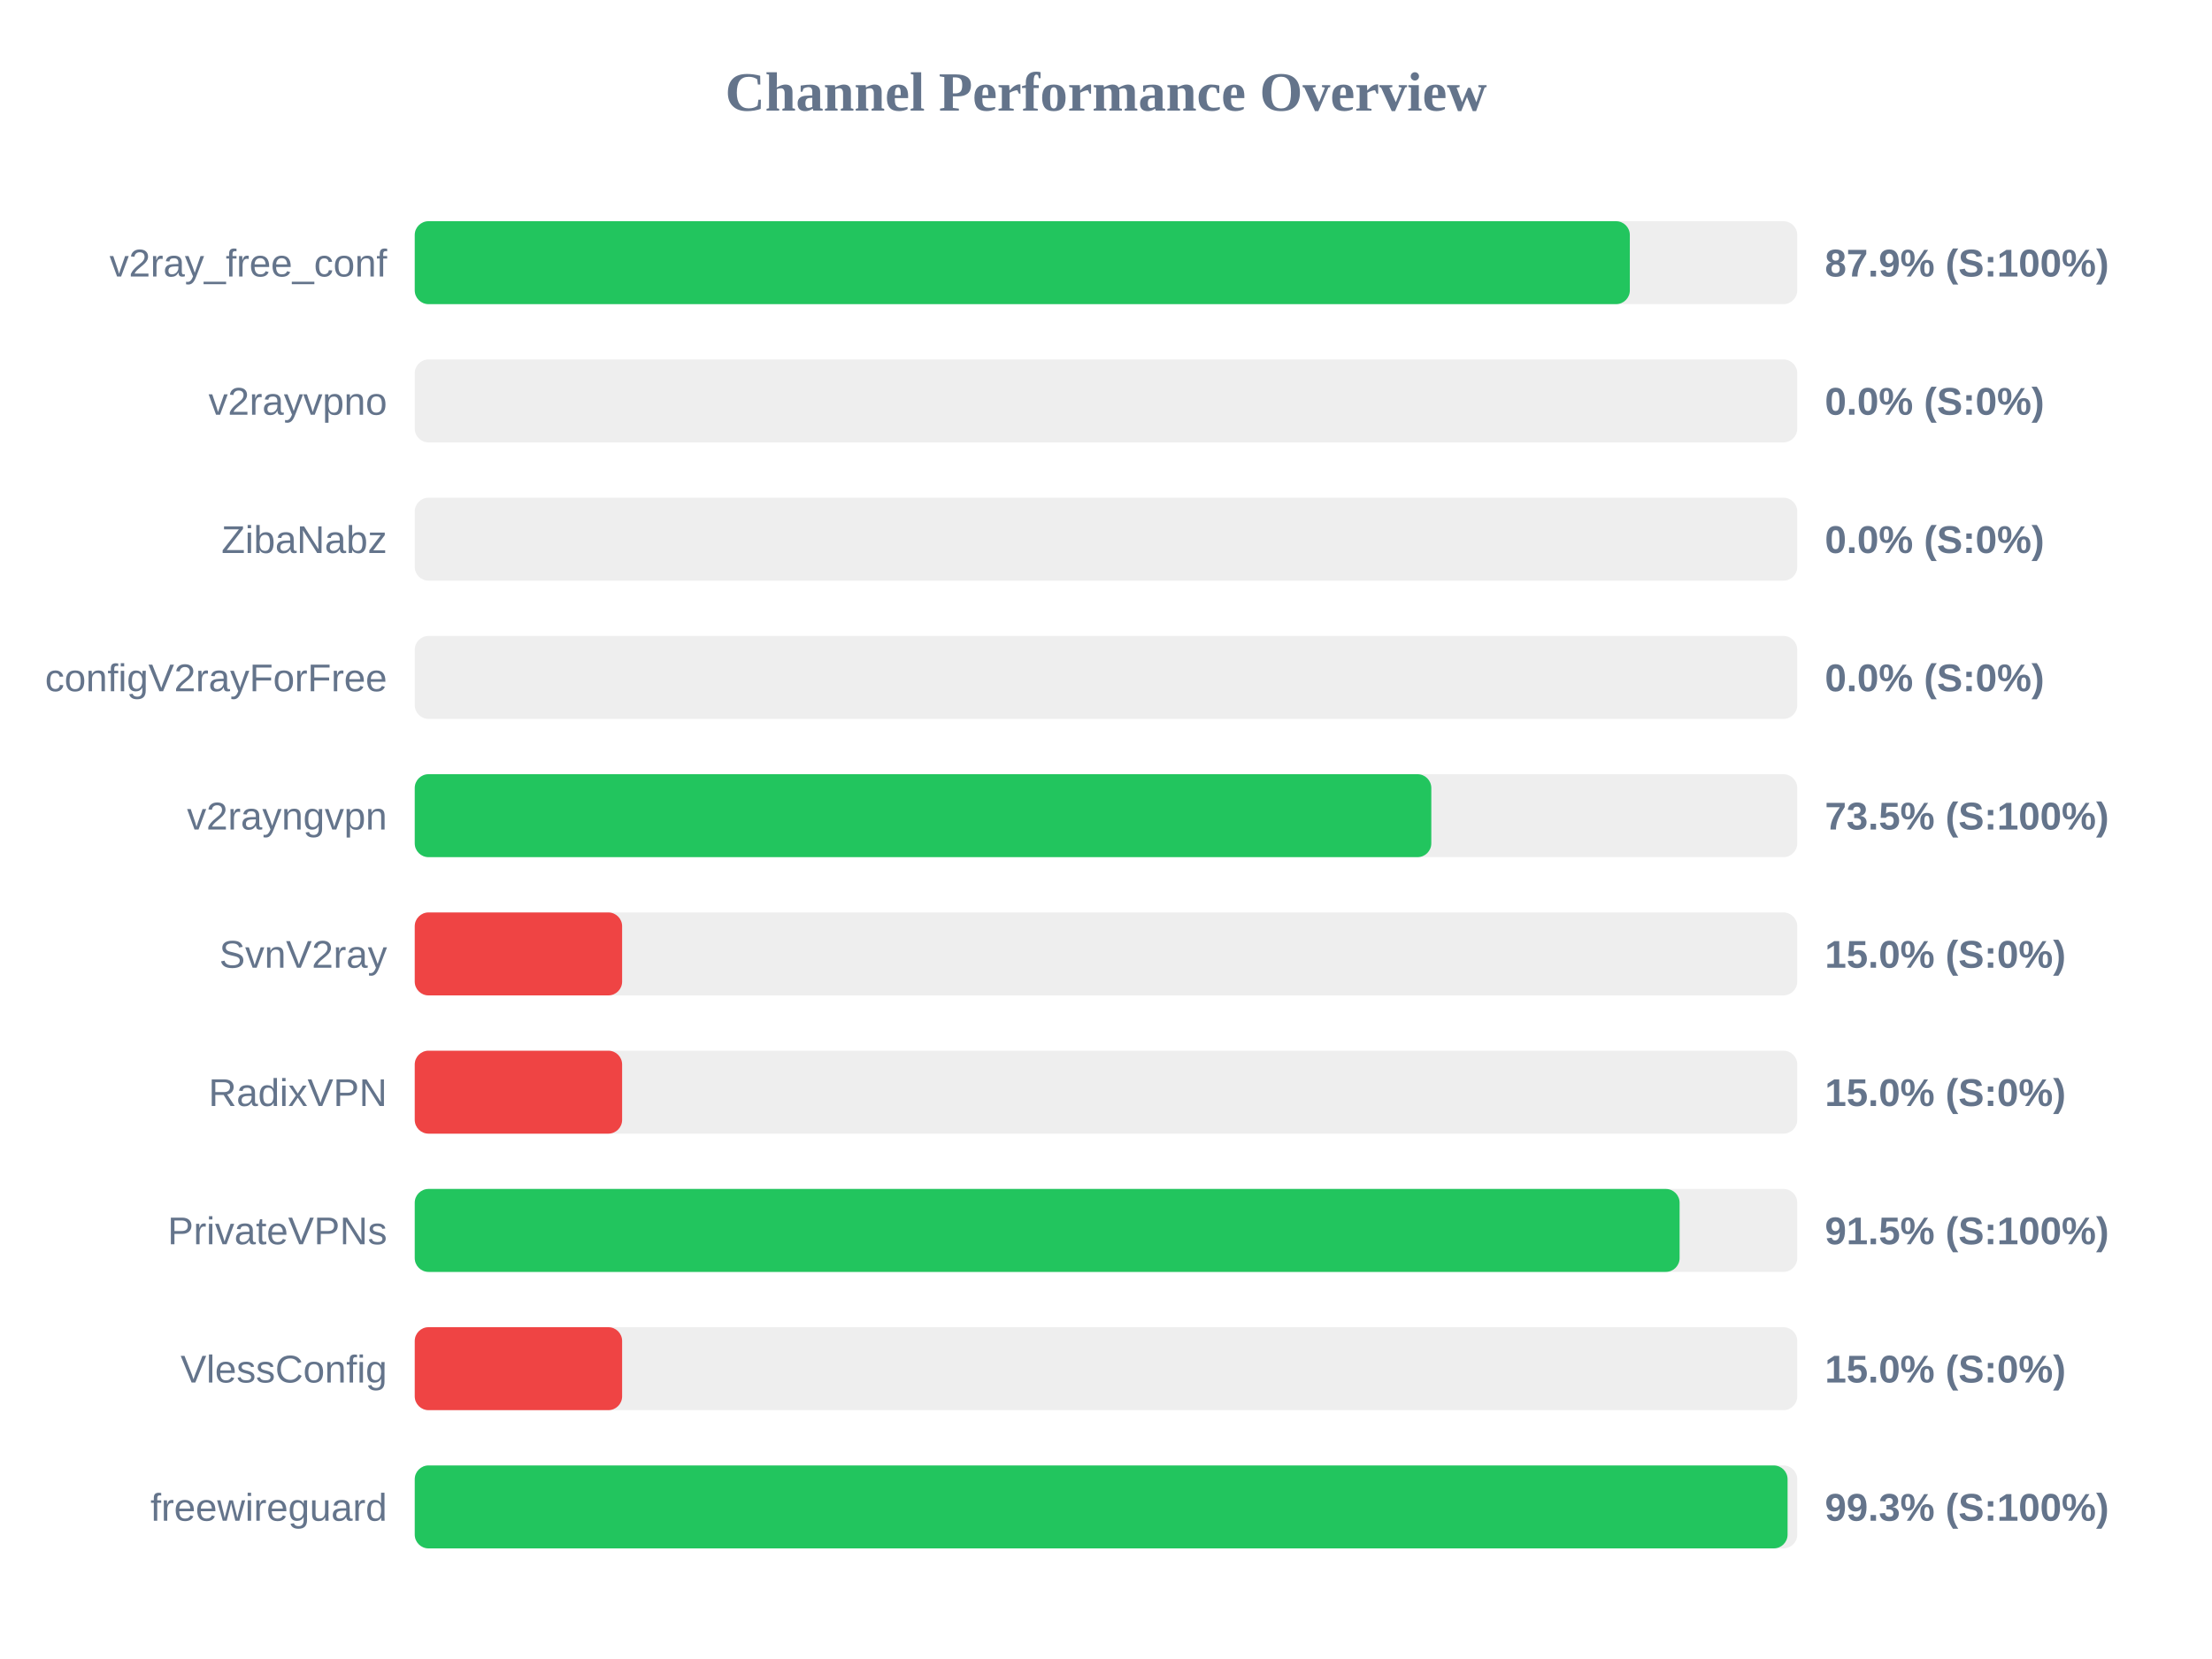
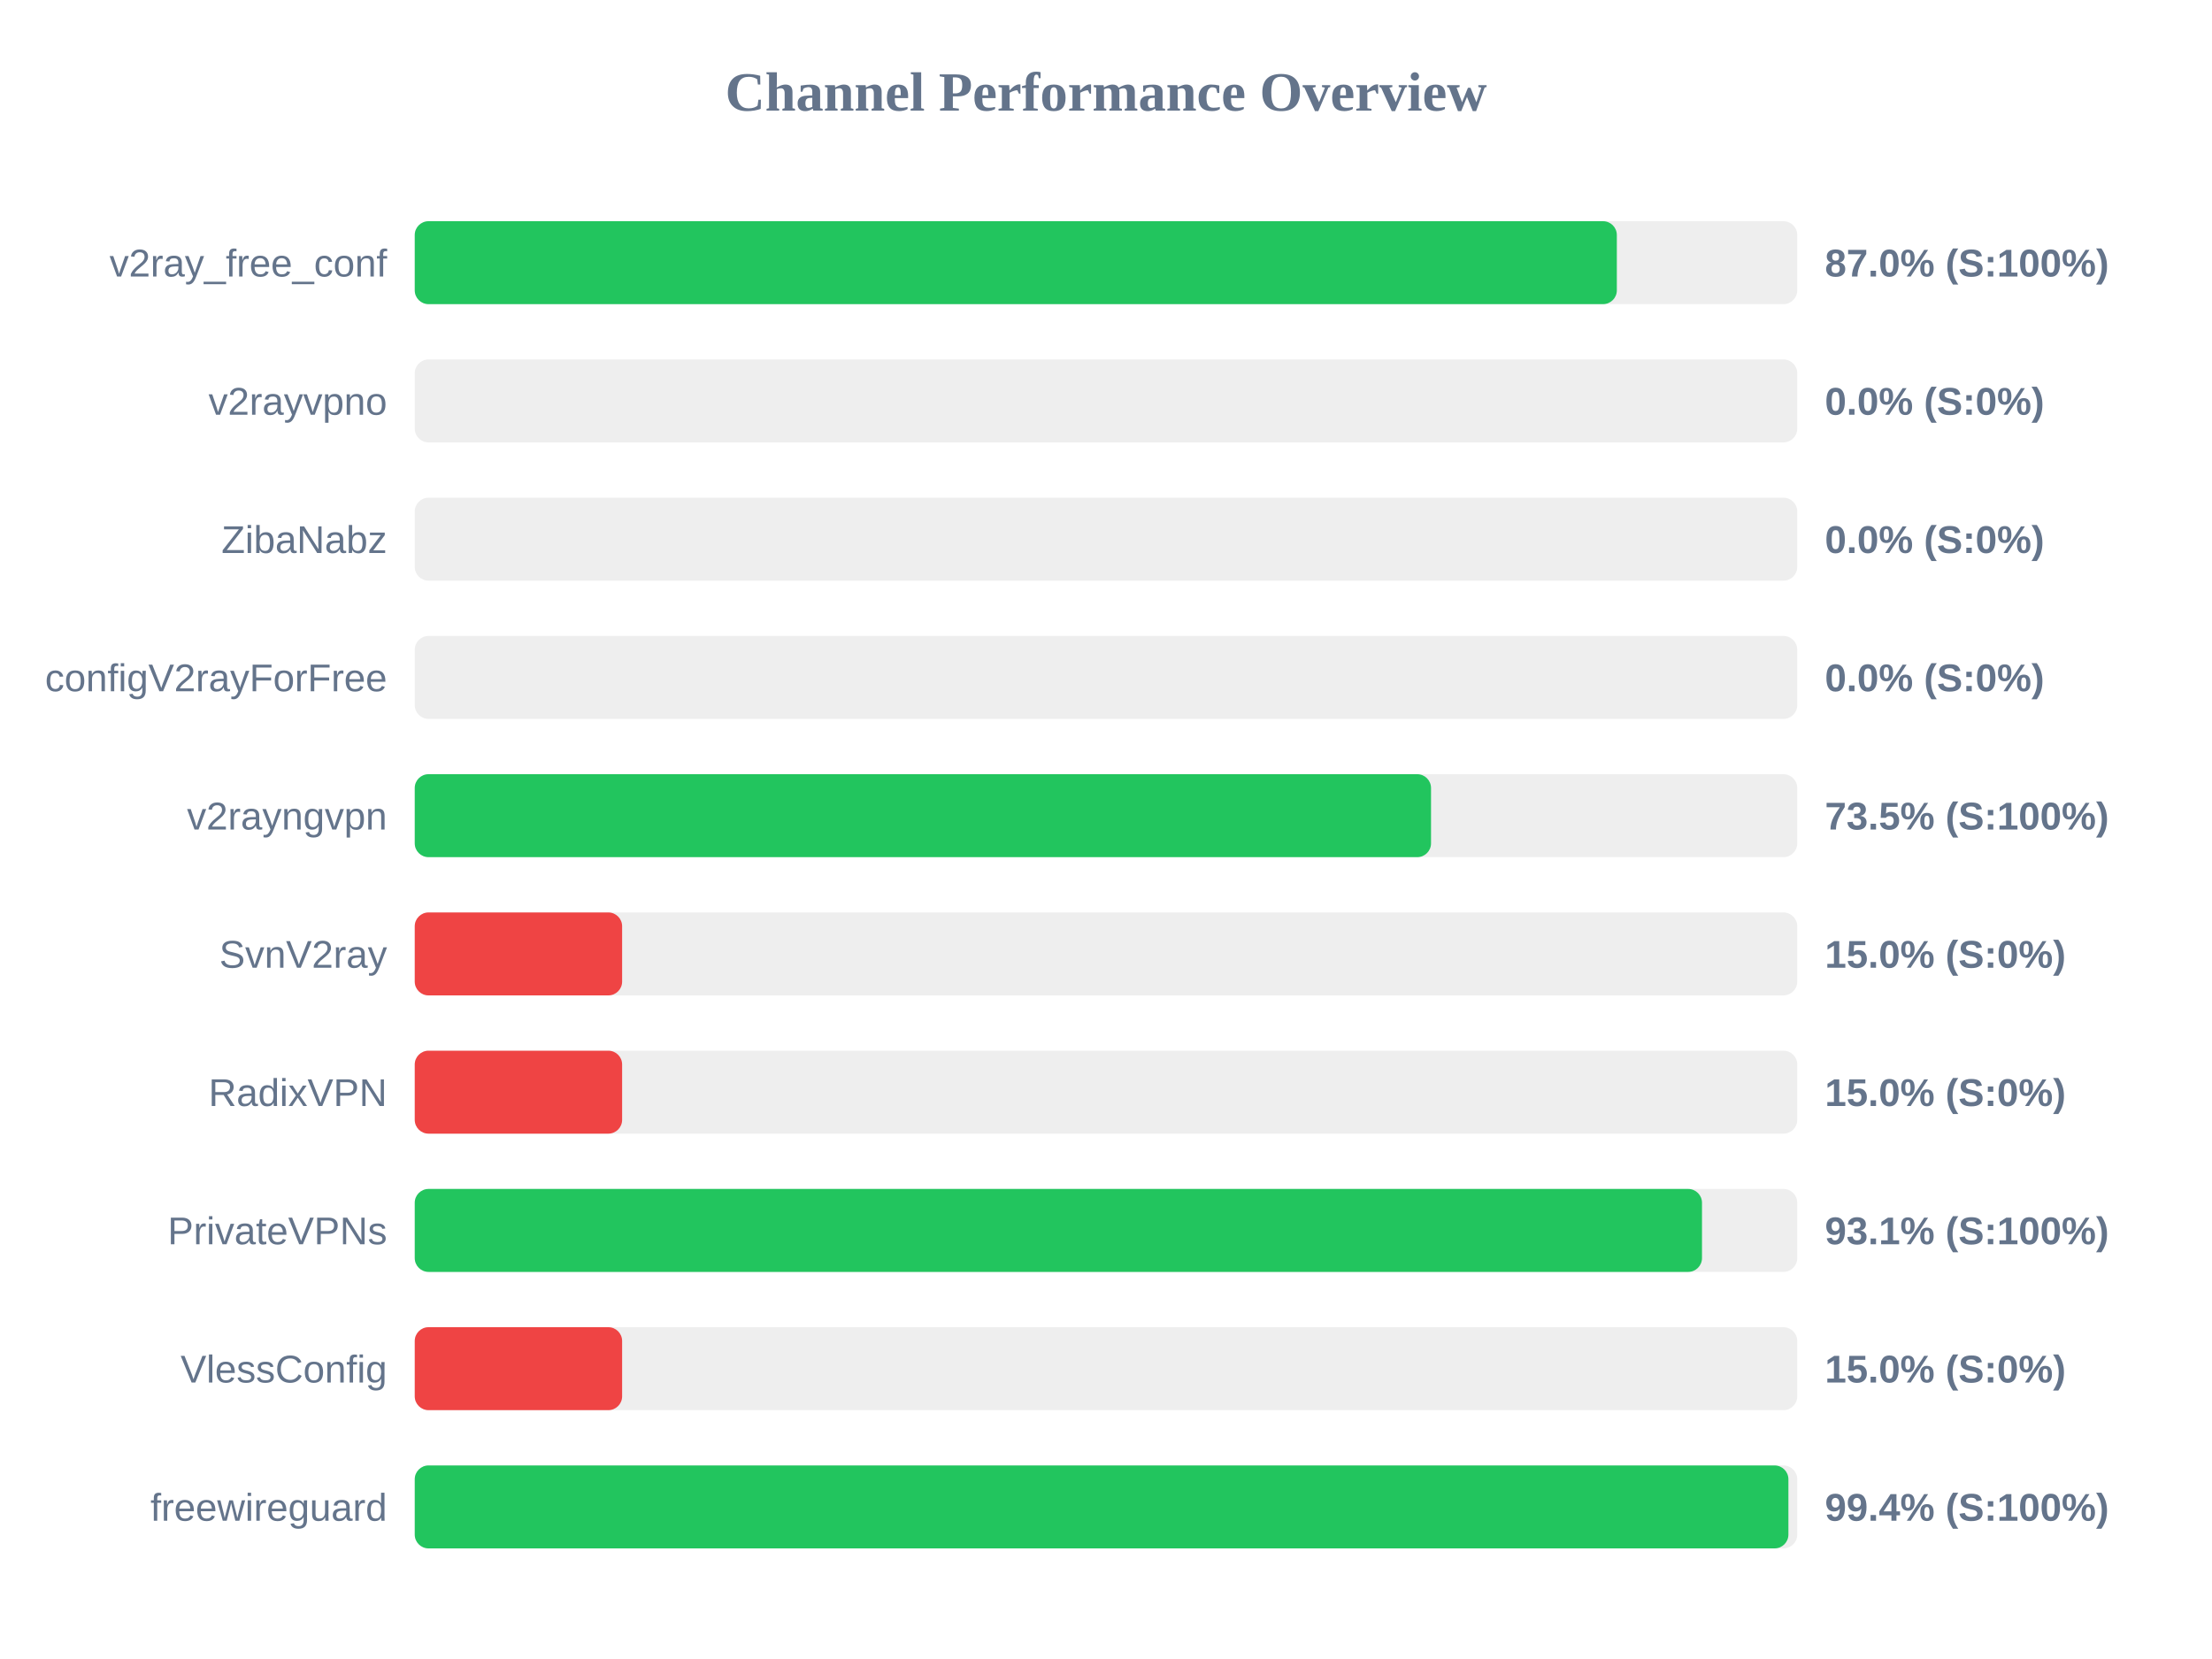
<svg xmlns="http://www.w3.org/2000/svg" width="800" height="600" version="1.1">
  <style>
        .row { font: 14px Arial; fill: #64748b; }
        .score { font: bold 14px Arial; fill: #64748b; }
    </style>
  <text x="400" y="40" text-anchor="middle" font-size="20px" font-weight="bold" fill="#64748b">Channel Performance Overview</text>
  <rect x="150" y="80" width="500" height="30" fill="#eee" rx="5" />
-   <rect x="150" y="80" width="439.45" height="30" fill="#22c55e" rx="5" />
+   <rect x="150" y="80" width="434.75" height="30" fill="#22c55e" rx="5" />
  <text x="140" y="100" text-anchor="end" class="row">v2ray_free_conf</text>
-   <text x="660" y="100" text-anchor="start" class="score">87.9% (S:100%)</text>
+   <text x="660" y="100" text-anchor="start" class="score">87.0% (S:100%)</text>
  <rect x="150" y="130" width="500" height="30" fill="#eee" rx="5" />
  <rect x="150" y="130" width="0.0" height="30" fill="#ef4444" rx="5" />
  <text x="140" y="150" text-anchor="end" class="row">v2rayvpno</text>
  <text x="660" y="150" text-anchor="start" class="score">0.0% (S:0%)</text>
  <rect x="150" y="180" width="500" height="30" fill="#eee" rx="5" />
  <rect x="150" y="180" width="0.0" height="30" fill="#ef4444" rx="5" />
  <text x="140" y="200" text-anchor="end" class="row">ZibaNabz</text>
  <text x="660" y="200" text-anchor="start" class="score">0.0% (S:0%)</text>
  <rect x="150" y="230" width="500" height="30" fill="#eee" rx="5" />
  <rect x="150" y="230" width="0.0" height="30" fill="#ef4444" rx="5" />
  <text x="140" y="250" text-anchor="end" class="row">configV2rayForFree</text>
  <text x="660" y="250" text-anchor="start" class="score">0.0% (S:0%)</text>
  <rect x="150" y="280" width="500" height="30" fill="#eee" rx="5" />
-   <rect x="150" y="280" width="367.65" height="30" fill="#22c55e" rx="5" />
+   <rect x="150" y="280" width="367.55" height="30" fill="#22c55e" rx="5" />
  <text x="140" y="300" text-anchor="end" class="row">v2rayngvpn</text>
  <text x="660" y="300" text-anchor="start" class="score">73.5% (S:100%)</text>
  <rect x="150" y="330" width="500" height="30" fill="#eee" rx="5" />
  <rect x="150" y="330" width="75.0" height="30" fill="#ef4444" rx="5" />
  <text x="140" y="350" text-anchor="end" class="row">SvnV2ray</text>
  <text x="660" y="350" text-anchor="start" class="score">15.0% (S:0%)</text>
  <rect x="150" y="380" width="500" height="30" fill="#eee" rx="5" />
  <rect x="150" y="380" width="75.0" height="30" fill="#ef4444" rx="5" />
  <text x="140" y="400" text-anchor="end" class="row">RadixVPN</text>
  <text x="660" y="400" text-anchor="start" class="score">15.0% (S:0%)</text>
  <rect x="150" y="430" width="500" height="30" fill="#eee" rx="5" />
-   <rect x="150" y="430" width="457.45" height="30" fill="#22c55e" rx="5" />
+   <rect x="150" y="430" width="465.55" height="30" fill="#22c55e" rx="5" />
  <text x="140" y="450" text-anchor="end" class="row">PrivateVPNs</text>
-   <text x="660" y="450" text-anchor="start" class="score">91.5% (S:100%)</text>
+   <text x="660" y="450" text-anchor="start" class="score">93.1% (S:100%)</text>
  <rect x="150" y="480" width="500" height="30" fill="#eee" rx="5" />
  <rect x="150" y="480" width="75.0" height="30" fill="#ef4444" rx="5" />
  <text x="140" y="500" text-anchor="end" class="row">VlessConfig</text>
  <text x="660" y="500" text-anchor="start" class="score">15.0% (S:0%)</text>
  <rect x="150" y="530" width="500" height="30" fill="#eee" rx="5" />
-   <rect x="150" y="530" width="496.5" height="30" fill="#22c55e" rx="5" />
+   <rect x="150" y="530" width="496.8" height="30" fill="#22c55e" rx="5" />
  <text x="140" y="550" text-anchor="end" class="row">freewireguard</text>
-   <text x="660" y="550" text-anchor="start" class="score">99.3% (S:100%)</text>
+   <text x="660" y="550" text-anchor="start" class="score">99.4% (S:100%)</text>
</svg>
